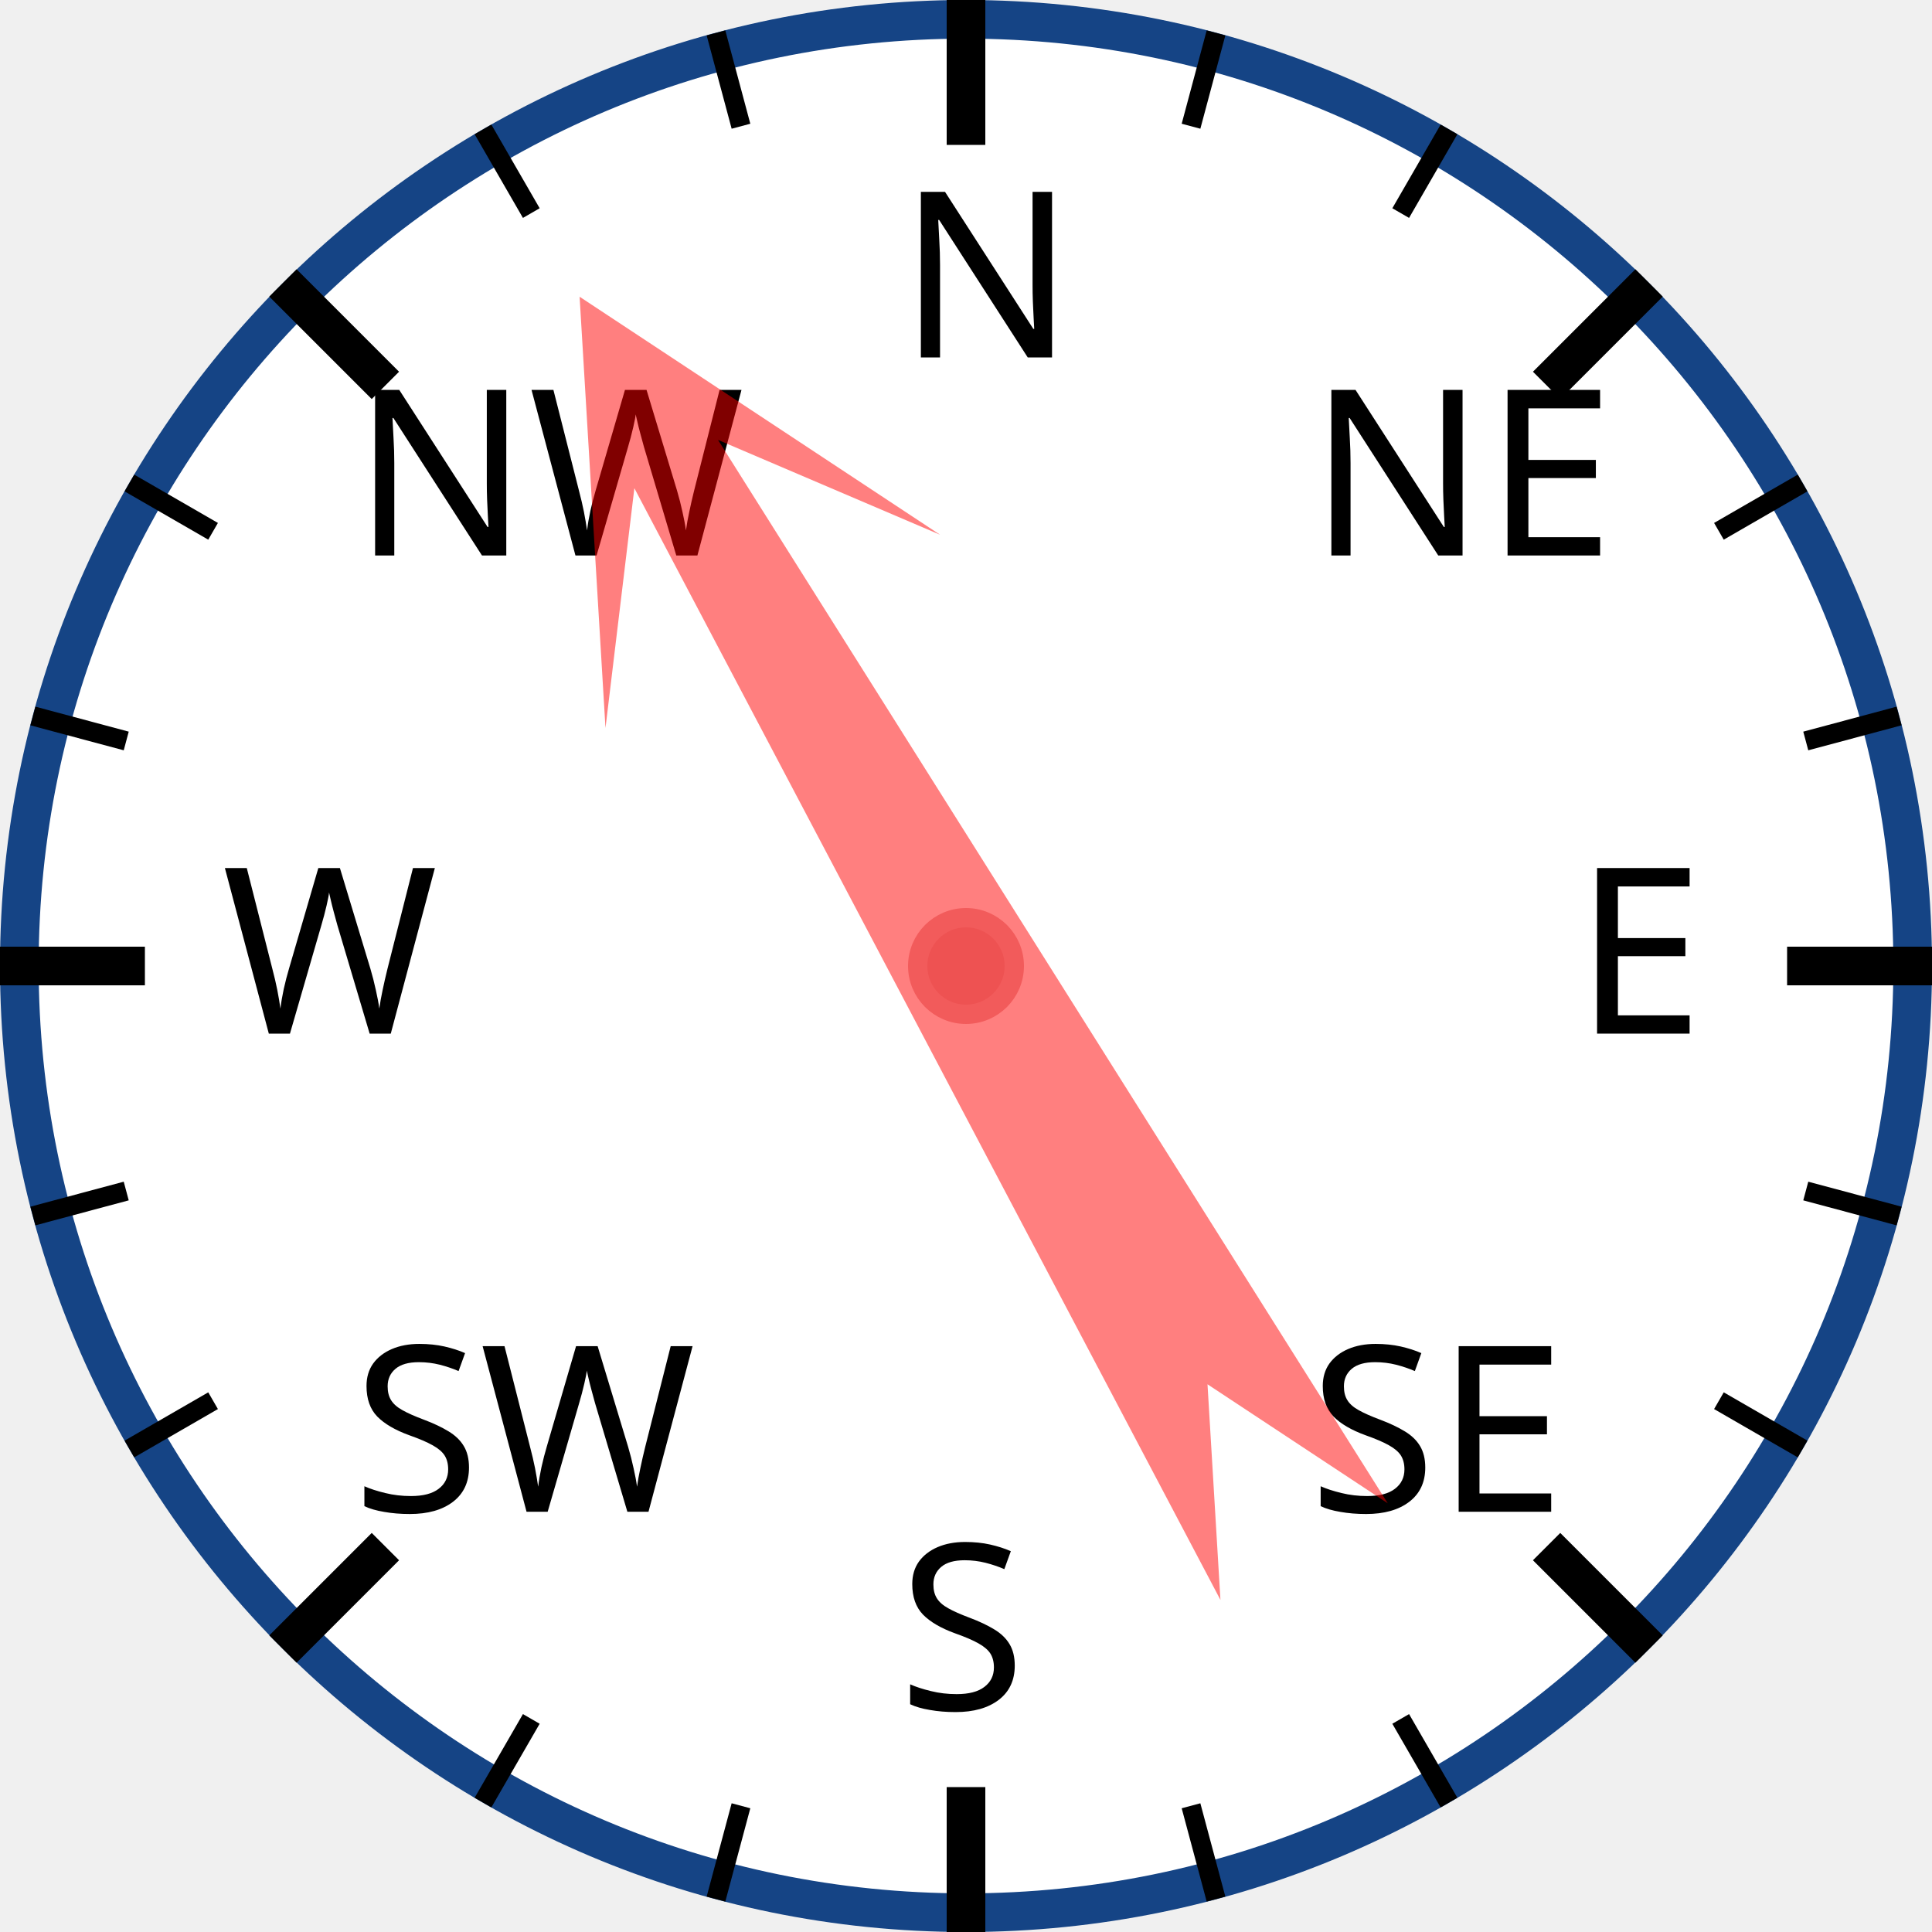
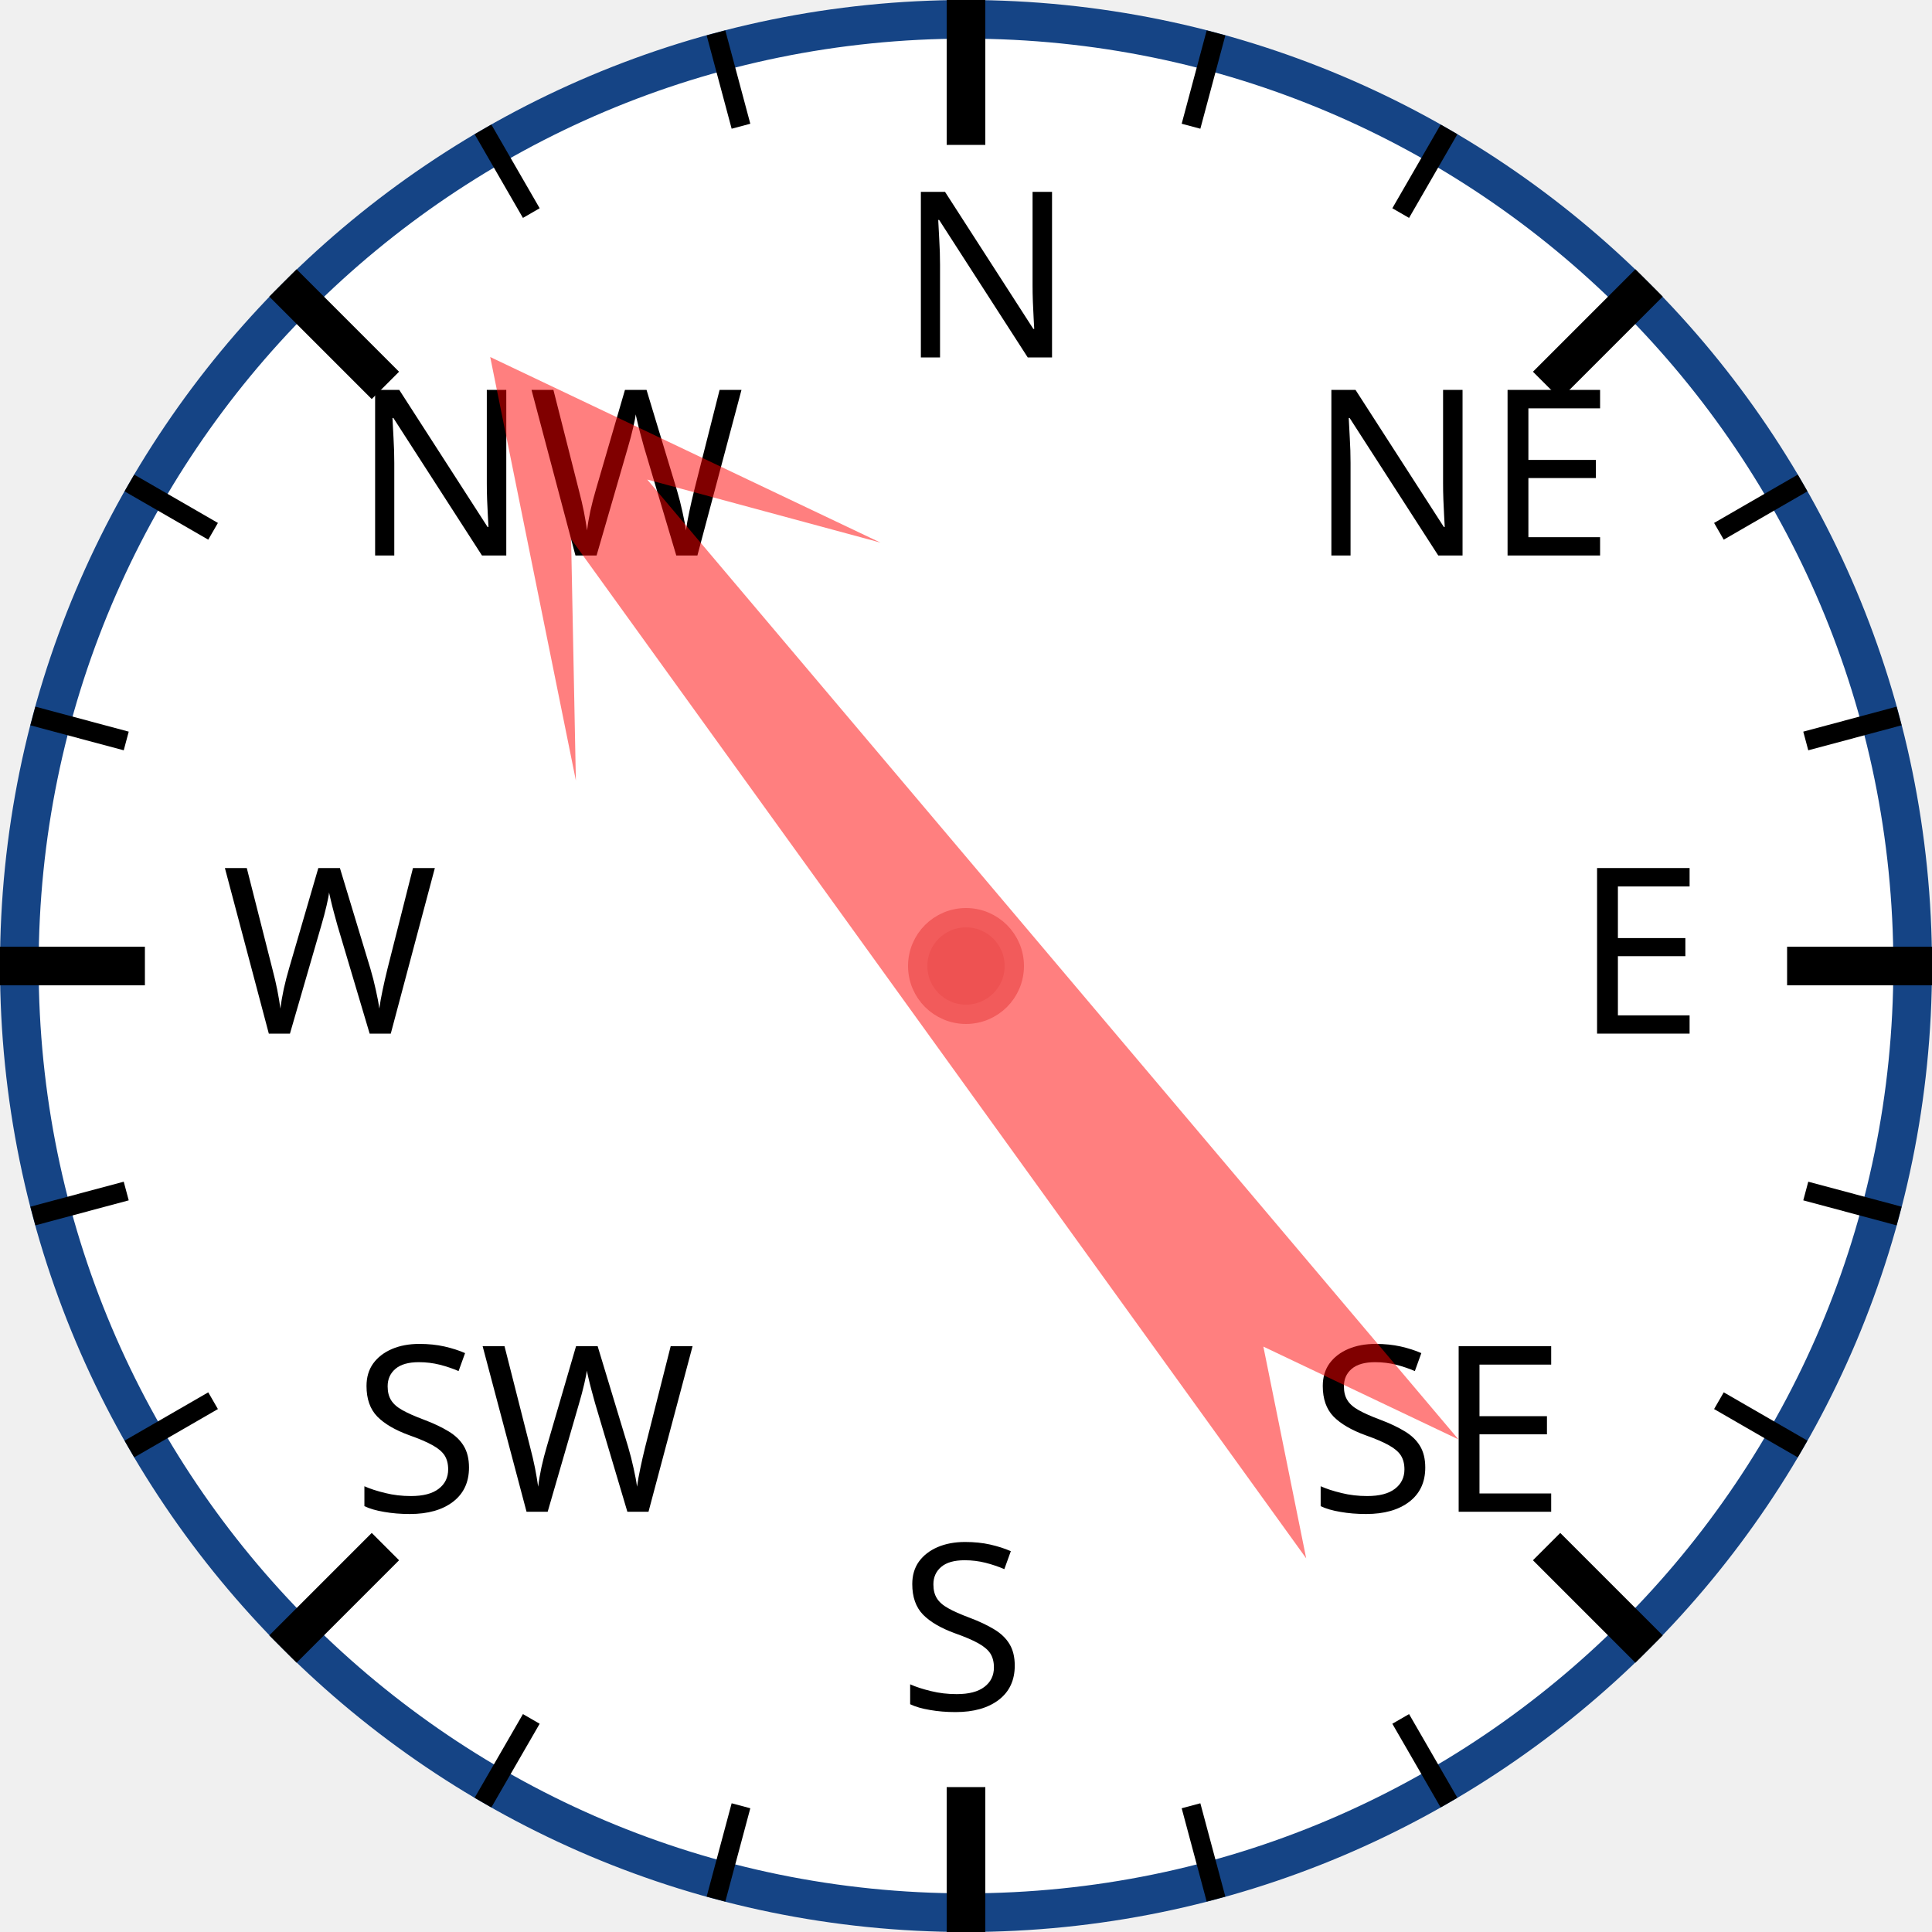
<svg xmlns="http://www.w3.org/2000/svg" width="120px" height="120px" viewBox="0 0 200 200">
  <circle cx="100" cy="100" r="98" style="fill: white; stroke: #154485; stroke-width: 4;" />
  <text x="93.0" y="37.0" style="font-family: sans-serif; font-size: 18pt;">N</text>
  <line x1="100.0" y1="0.0" x2="100.0" y2="15.0" style="stroke: black; stroke-width: 4;" />
  <line x1="74.118" y1="3.407" x2="76.706" y2="13.067" style="stroke: black; stroke-width: 2;" />
  <line x1="50" y1="13.397" x2="55" y2="22.058" style="stroke: black; stroke-width: 2;" />
  <text x="36.503" y="57.503" style="font-family: sans-serif; font-size: 18pt;">NW</text>
  <line x1="29.289" y1="29.289" x2="39.896" y2="39.896" style="stroke: black; stroke-width: 4;" />
  <line x1="13.397" y1="50" x2="22.058" y2="55" style="stroke: black; stroke-width: 2;" />
  <line x1="3.407" y1="74.118" x2="13.067" y2="76.706" style="stroke: black; stroke-width: 2;" />
  <text x="23.0" y="107.0" style="font-family: sans-serif; font-size: 18pt;">W</text>
  <line x1="0.0" y1="100.0" x2="15.0" y2="100.0" style="stroke: black; stroke-width: 4;" />
  <line x1="3.407" y1="125.882" x2="13.067" y2="123.294" style="stroke: black; stroke-width: 2;" />
  <line x1="13.397" y1="150" x2="22.058" y2="145" style="stroke: black; stroke-width: 2;" />
  <text x="36.503" y="156.497" style="font-family: sans-serif; font-size: 18pt;">SW</text>
  <line x1="29.289" y1="170.711" x2="39.896" y2="160.104" style="stroke: black; stroke-width: 4;" />
  <line x1="50" y1="186.603" x2="55" y2="177.942" style="stroke: black; stroke-width: 2;" />
  <line x1="74.118" y1="196.593" x2="76.706" y2="186.933" style="stroke: black; stroke-width: 2;" />
  <text x="93" y="177.0" style="font-family: sans-serif; font-size: 18pt;">S</text>
  <line x1="100" y1="200.0" x2="100" y2="185.0" style="stroke: black; stroke-width: 4;" />
  <line x1="125.882" y1="196.593" x2="123.294" y2="186.933" style="stroke: black; stroke-width: 2;" />
  <line x1="150.0" y1="186.603" x2="145.0" y2="177.942" style="stroke: black; stroke-width: 2;" />
  <text x="135.497" y="156.497" style="font-family: sans-serif; font-size: 18pt;">SE</text>
  <line x1="170.711" y1="170.711" x2="160.104" y2="160.104" style="stroke: black; stroke-width: 4;" />
  <line x1="186.603" y1="150" x2="177.942" y2="145" style="stroke: black; stroke-width: 2;" />
  <line x1="196.593" y1="125.882" x2="186.933" y2="123.294" style="stroke: black; stroke-width: 2;" />
  <text x="163.0" y="107" style="font-family: sans-serif; font-size: 18pt;">E</text>
  <line x1="200.0" y1="100" x2="185.0" y2="100" style="stroke: black; stroke-width: 4;" />
  <line x1="196.593" y1="74.118" x2="186.933" y2="76.706" style="stroke: black; stroke-width: 2;" />
  <line x1="186.603" y1="50" x2="177.942" y2="55" style="stroke: black; stroke-width: 2;" />
  <text x="135.497" y="57.503" style="font-family: sans-serif; font-size: 18pt;">NE</text>
  <line x1="170.711" y1="29.289" x2="160.104" y2="39.896" style="stroke: black; stroke-width: 4;" />
  <line x1="150" y1="13.397" x2="145" y2="22.058" style="stroke: black; stroke-width: 2;" />
  <line x1="125.882" y1="3.407" x2="123.294" y2="13.067" style="stroke: black; stroke-width: 2;" />
-   <polygon points="100 20 120 60 105 40 110 170 100 150 90 170 95 40 80 60" style="fill: red; fill-opacity: 0.5;" transform="rotate(330,100,100)" />
+   <polygon points="100 20 120 60 105 40 110 170 100 150 90 170 95 40 80 60" style="fill: red; fill-opacity: 0.5;" transform="rotate(322,100,100)" />
  <circle cx="100" cy="100" r="5" style="fill: #EE5252; stroke: #F25B5B; stroke-width: 2;" />
</svg>
